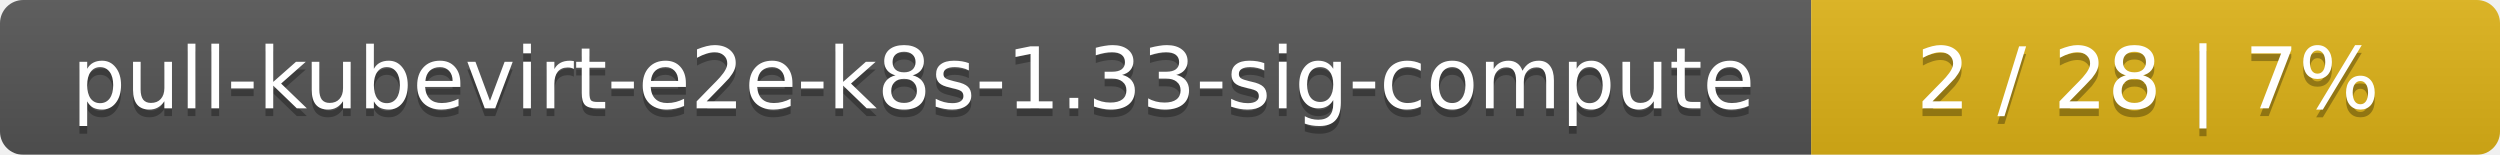
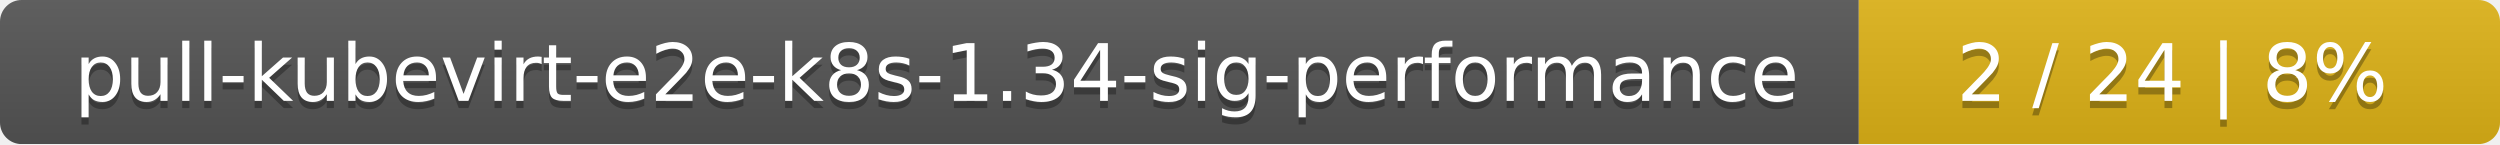
- <svg xmlns="http://www.w3.org/2000/svg" width="323" height="20">
+ <svg xmlns="http://www.w3.org/2000/svg" width="347" height="20">
  <linearGradient id="smooth" x2="0" y2="100%">
    <stop offset="0" stop-color="#bbb" stop-opacity=".1" />
    <stop offset="1" stop-opacity=".1" />
  </linearGradient>
  <mask id="round">
-     <rect width="323" height="20" rx="3" fill="#fff" />
+     <rect width="347" height="20" rx="3" fill="#fff" />
  </mask>
  <g mask="url(#round)">
-     <rect width="234" height="20" fill="#555" />
-     <rect x="234" width="89" height="20" fill="#dfb317" />
-     <rect width="323" height="20" fill="url(#smooth)" />
+     <rect width="258" height="20" fill="#555" />
+     <rect x="258" width="89" height="20" fill="#dfb317" />
+     <rect width="347" height="20" fill="url(#smooth)" />
  </g>
  <g fill="#fff" text-anchor="middle" font-family="DejaVu Sans,Verdana,Geneva,sans-serif" font-size="11">
-     <text x="118" y="15" fill="#010101" fill-opacity=".3">pull-kubevirt-e2e-k8s-1.33-sig-compute</text>
-     <text x="118" y="14">pull-kubevirt-e2e-k8s-1.33-sig-compute</text>
-     <text x="277.5" y="15" fill="#010101" fill-opacity=".3">2 / 28    |    7%</text>
-     <text x="277.5" y="14">2 / 28    |    7%</text>
+     <text x="130" y="15" fill="#010101" fill-opacity=".3">pull-kubevirt-e2e-k8s-1.34-sig-performance</text>
+     <text x="130" y="14">pull-kubevirt-e2e-k8s-1.34-sig-performance</text>
+     <text x="301.5" y="15" fill="#010101" fill-opacity=".3">2 / 24    |    8%</text>
+     <text x="301.5" y="14">2 / 24    |    8%</text>
  </g>
</svg>
